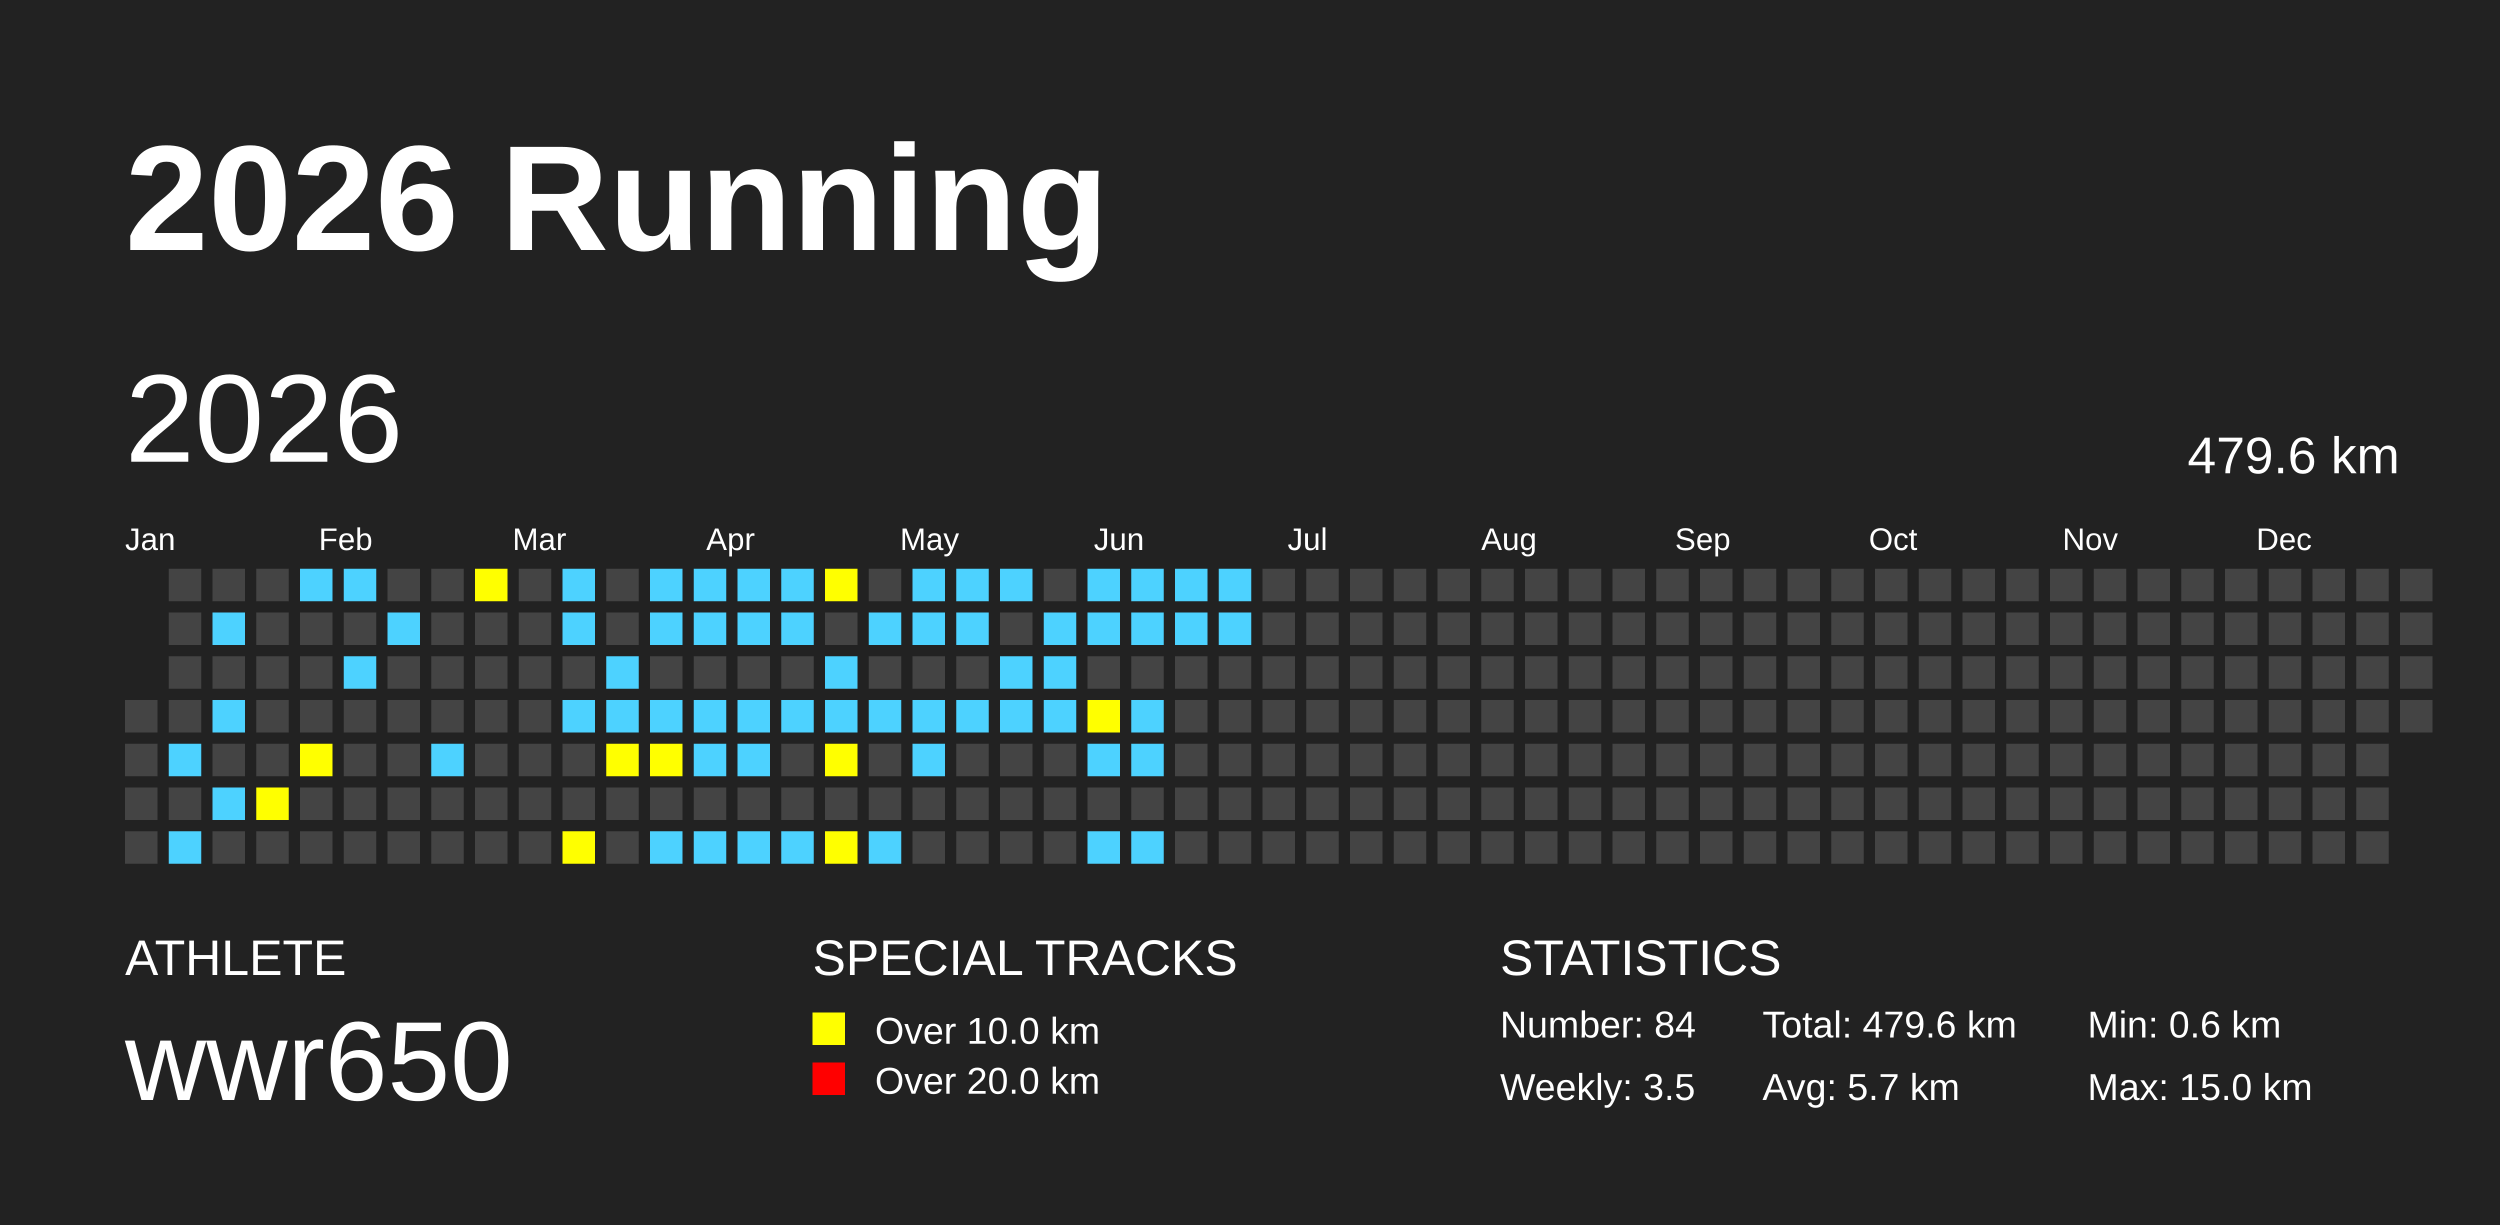
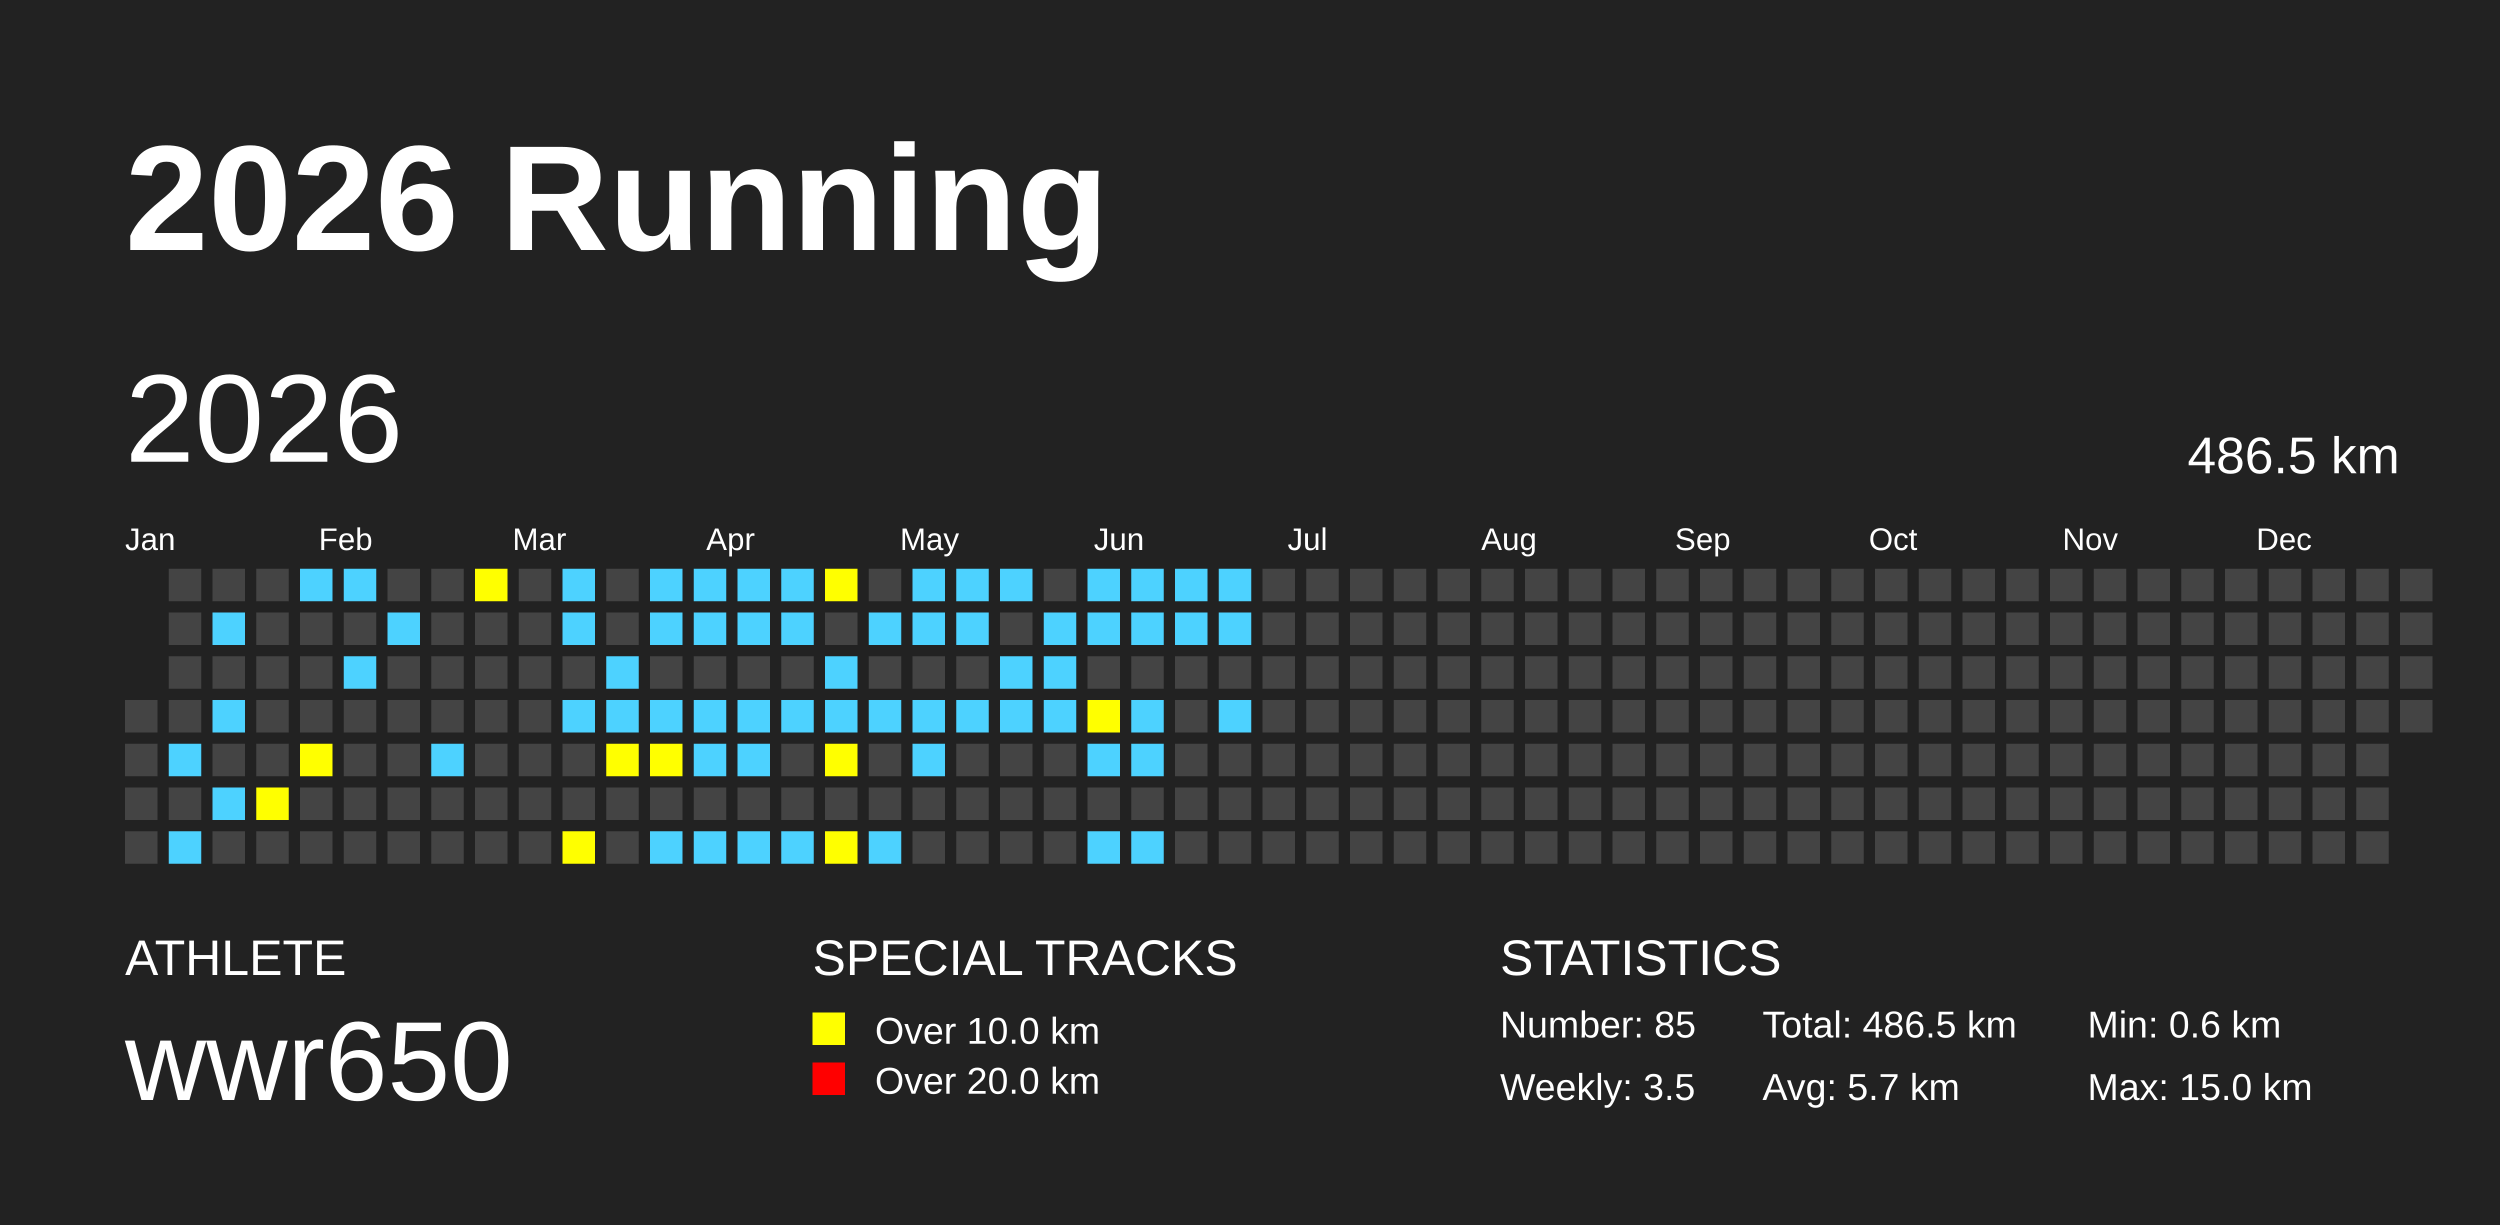
<svg xmlns="http://www.w3.org/2000/svg" baseProfile="full" height="98mm" version="1.1" viewBox="0,0,200,98" width="200mm">
  <defs />
  <rect fill="#222222" height="98" width="200" x="0" y="0" />
  <text fill="#FFFFFF" style="font-size:12px; font-family:Arial; font-weight:bold;" x="10" y="20">2026 Running</text>
  <text fill="#FFFFFF" style="font-size:4px; font-family:Arial" x="10" y="78">ATHLETE</text>
  <text fill="#FFFFFF" style="font-size:9px; font-family:Arial" x="10" y="88">wwr650</text>
  <text fill="#FFFFFF" style="font-size:4px; font-family:Arial" x="65" y="78">SPECIAL TRACKS</text>
  <rect fill="yellow" height="2.6" width="2.6" x="65" y="81" />
  <text fill="#FFFFFF" style="font-size:3px; font-family:Arial" x="70" y="83.5">Over 10.0 km</text>
  <rect fill="red" height="2.6" width="2.6" x="65" y="85" />
  <text fill="#FFFFFF" style="font-size:3px; font-family:Arial" x="70" y="87.5">Over 20.0 km</text>
  <text fill="#FFFFFF" style="font-size:4px; font-family:Arial" x="120" y="78">STATISTICS</text>
-   <text fill="#FFFFFF" style="font-size:3px; font-family:Arial" x="120" y="83">Number: 84</text>
+   <text fill="#FFFFFF" style="font-size:3px; font-family:Arial" x="120" y="83">Number: 85</text>
  <text fill="#FFFFFF" style="font-size:3px; font-family:Arial" x="120" y="88">Weekly: 3.5</text>
-   <text fill="#FFFFFF" style="font-size:3px; font-family:Arial" x="141" y="83">Total: 479.6 km</text>
+   <text fill="#FFFFFF" style="font-size:3px; font-family:Arial" x="141" y="83">Total: 486.5 km</text>
  <text fill="#FFFFFF" style="font-size:3px; font-family:Arial" x="141" y="88">Avg: 5.7 km</text>
  <text fill="#FFFFFF" style="font-size:3px; font-family:Arial" x="167" y="83">Min: 0.6 km</text>
  <text fill="#FFFFFF" style="font-size:3px; font-family:Arial" x="167" y="88">Max: 15.0 km</text>
  <text dominant-baseline="hanging" fill="#FFFFFF" style="font-size:10.0px; font-family:Arial;" x="10" y="30">2026</text>
-   <text dominant-baseline="hanging" fill="#FFFFFF" style="font-size:4.125px; font-family:Arial;" x="175" y="35">479.6 km</text>
+   <text dominant-baseline="hanging" fill="#FFFFFF" style="font-size:4.125px; font-family:Arial;" x="175" y="35">486.5 km</text>
  <text fill="#FFFFFF" style="font-size:2.5px; font-family:Arial" x="10.0" y="44">Jan</text>
  <text fill="#FFFFFF" style="font-size:2.5px; font-family:Arial" x="25.5" y="44">Feb</text>
  <text fill="#FFFFFF" style="font-size:2.5px; font-family:Arial" x="41.0" y="44">Mar</text>
  <text fill="#FFFFFF" style="font-size:2.5px; font-family:Arial" x="56.5" y="44">Apr</text>
  <text fill="#FFFFFF" style="font-size:2.5px; font-family:Arial" x="72.0" y="44">May</text>
  <text fill="#FFFFFF" style="font-size:2.5px; font-family:Arial" x="87.5" y="44">Jun</text>
  <text fill="#FFFFFF" style="font-size:2.5px; font-family:Arial" x="103.0" y="44">Jul</text>
  <text fill="#FFFFFF" style="font-size:2.5px; font-family:Arial" x="118.5" y="44">Aug</text>
  <text fill="#FFFFFF" style="font-size:2.5px; font-family:Arial" x="134.0" y="44">Sep</text>
  <text fill="#FFFFFF" style="font-size:2.5px; font-family:Arial" x="149.5" y="44">Oct</text>
  <text fill="#FFFFFF" style="font-size:2.5px; font-family:Arial" x="165.0" y="44">Nov</text>
  <text fill="#FFFFFF" style="font-size:2.5px; font-family:Arial" x="180.5" y="44">Dec</text>
  <rect fill="#444444" height="2.6" width="2.6" x="10.0" y="56.0" />
  <rect fill="#444444" height="2.6" width="2.6" x="10.0" y="59.5" />
  <rect fill="#444444" height="2.6" width="2.6" x="10.0" y="63.0" />
  <rect fill="#444444" height="2.6" width="2.6" x="10.0" y="66.5" />
  <rect fill="#444444" height="2.6" width="2.6" x="13.5" y="45.5" />
  <rect fill="#444444" height="2.6" width="2.6" x="13.5" y="49.0" />
  <rect fill="#444444" height="2.6" width="2.6" x="13.5" y="52.5" />
  <rect fill="#444444" height="2.6" width="2.6" x="13.5" y="56.0" />
  <rect fill="#4DD2FF" height="2.6" width="2.6" x="13.5" y="59.5" />
  <rect fill="#444444" height="2.6" width="2.6" x="13.5" y="63.0" />
  <rect fill="#4DD2FF" height="2.6" width="2.6" x="13.5" y="66.5" />
  <rect fill="#444444" height="2.6" width="2.6" x="17.0" y="45.5" />
  <rect fill="#4DD2FF" height="2.6" width="2.6" x="17.0" y="49.0" />
  <rect fill="#444444" height="2.6" width="2.6" x="17.0" y="52.5" />
  <rect fill="#4DD2FF" height="2.6" width="2.6" x="17.0" y="56.0" />
  <rect fill="#444444" height="2.6" width="2.6" x="17.0" y="59.5" />
  <rect fill="#4DD2FF" height="2.6" width="2.6" x="17.0" y="63.0" />
  <rect fill="#444444" height="2.6" width="2.6" x="17.0" y="66.5" />
  <rect fill="#444444" height="2.6" width="2.6" x="20.5" y="45.5" />
  <rect fill="#444444" height="2.6" width="2.6" x="20.5" y="49.0" />
  <rect fill="#444444" height="2.6" width="2.6" x="20.5" y="52.5" />
  <rect fill="#444444" height="2.6" width="2.6" x="20.5" y="56.0" />
  <rect fill="#444444" height="2.6" width="2.6" x="20.5" y="59.5" />
  <rect fill="yellow" height="2.6" width="2.6" x="20.5" y="63.0" />
  <rect fill="#444444" height="2.6" width="2.6" x="20.5" y="66.5" />
  <rect fill="#4DD2FF" height="2.6" width="2.6" x="24.0" y="45.5" />
  <rect fill="#444444" height="2.6" width="2.6" x="24.0" y="49.0" />
  <rect fill="#444444" height="2.6" width="2.6" x="24.0" y="52.5" />
  <rect fill="#444444" height="2.6" width="2.6" x="24.0" y="56.0" />
  <rect fill="yellow" height="2.6" width="2.6" x="24.0" y="59.5" />
  <rect fill="#444444" height="2.6" width="2.6" x="24.0" y="63.0" />
  <rect fill="#444444" height="2.6" width="2.6" x="24.0" y="66.5" />
  <rect fill="#4DD2FF" height="2.6" width="2.6" x="27.5" y="45.5" />
  <rect fill="#444444" height="2.6" width="2.6" x="27.5" y="49.0" />
  <rect fill="#4DD2FF" height="2.6" width="2.6" x="27.5" y="52.5" />
  <rect fill="#444444" height="2.6" width="2.6" x="27.5" y="56.0" />
  <rect fill="#444444" height="2.6" width="2.6" x="27.5" y="59.5" />
  <rect fill="#444444" height="2.6" width="2.6" x="27.5" y="63.0" />
  <rect fill="#444444" height="2.6" width="2.6" x="27.5" y="66.5" />
  <rect fill="#444444" height="2.6" width="2.6" x="31.0" y="45.5" />
  <rect fill="#4DD2FF" height="2.6" width="2.6" x="31.0" y="49.0" />
  <rect fill="#444444" height="2.6" width="2.6" x="31.0" y="52.5" />
  <rect fill="#444444" height="2.6" width="2.6" x="31.0" y="56.0" />
  <rect fill="#444444" height="2.6" width="2.6" x="31.0" y="59.5" />
  <rect fill="#444444" height="2.6" width="2.6" x="31.0" y="63.0" />
  <rect fill="#444444" height="2.6" width="2.6" x="31.0" y="66.5" />
  <rect fill="#444444" height="2.6" width="2.6" x="34.5" y="45.5" />
  <rect fill="#444444" height="2.6" width="2.6" x="34.5" y="49.0" />
  <rect fill="#444444" height="2.6" width="2.6" x="34.5" y="52.5" />
  <rect fill="#444444" height="2.6" width="2.6" x="34.5" y="56.0" />
  <rect fill="#4DD2FF" height="2.6" width="2.6" x="34.5" y="59.5" />
  <rect fill="#444444" height="2.6" width="2.6" x="34.5" y="63.0" />
  <rect fill="#444444" height="2.6" width="2.6" x="34.5" y="66.5" />
  <rect fill="yellow" height="2.6" width="2.6" x="38.0" y="45.5" />
  <rect fill="#444444" height="2.6" width="2.6" x="38.0" y="49.0" />
  <rect fill="#444444" height="2.6" width="2.6" x="38.0" y="52.5" />
  <rect fill="#444444" height="2.6" width="2.6" x="38.0" y="56.0" />
  <rect fill="#444444" height="2.6" width="2.6" x="38.0" y="59.5" />
  <rect fill="#444444" height="2.6" width="2.6" x="38.0" y="63.0" />
  <rect fill="#444444" height="2.6" width="2.6" x="38.0" y="66.5" />
  <rect fill="#444444" height="2.6" width="2.6" x="41.5" y="45.5" />
  <rect fill="#444444" height="2.6" width="2.6" x="41.5" y="49.0" />
  <rect fill="#444444" height="2.6" width="2.6" x="41.5" y="52.5" />
  <rect fill="#444444" height="2.6" width="2.6" x="41.5" y="56.0" />
  <rect fill="#444444" height="2.6" width="2.6" x="41.5" y="59.5" />
  <rect fill="#444444" height="2.6" width="2.6" x="41.5" y="63.0" />
  <rect fill="#444444" height="2.6" width="2.6" x="41.5" y="66.5" />
  <rect fill="#4DD2FF" height="2.6" width="2.6" x="45.0" y="45.5" />
  <rect fill="#4DD2FF" height="2.6" width="2.6" x="45.0" y="49.0" />
  <rect fill="#444444" height="2.6" width="2.6" x="45.0" y="52.5" />
  <rect fill="#4DD2FF" height="2.6" width="2.6" x="45.0" y="56.0" />
  <rect fill="#444444" height="2.6" width="2.6" x="45.0" y="59.5" />
  <rect fill="#444444" height="2.6" width="2.6" x="45.0" y="63.0" />
  <rect fill="yellow" height="2.6" width="2.6" x="45.0" y="66.5" />
  <rect fill="#444444" height="2.6" width="2.6" x="48.5" y="45.5" />
  <rect fill="#444444" height="2.6" width="2.6" x="48.5" y="49.0" />
  <rect fill="#4DD2FF" height="2.6" width="2.6" x="48.5" y="52.5" />
  <rect fill="#4DD2FF" height="2.6" width="2.6" x="48.5" y="56.0" />
  <rect fill="yellow" height="2.6" width="2.6" x="48.5" y="59.5" />
  <rect fill="#444444" height="2.6" width="2.6" x="48.5" y="63.0" />
  <rect fill="#444444" height="2.6" width="2.6" x="48.5" y="66.5" />
  <rect fill="#4DD2FF" height="2.6" width="2.6" x="52.0" y="45.5" />
  <rect fill="#4DD2FF" height="2.6" width="2.6" x="52.0" y="49.0" />
  <rect fill="#444444" height="2.6" width="2.6" x="52.0" y="52.5" />
  <rect fill="#4DD2FF" height="2.6" width="2.6" x="52.0" y="56.0" />
  <rect fill="yellow" height="2.6" width="2.6" x="52.0" y="59.5" />
  <rect fill="#444444" height="2.6" width="2.6" x="52.0" y="63.0" />
  <rect fill="#4DD2FF" height="2.6" width="2.6" x="52.0" y="66.5" />
  <rect fill="#4DD2FF" height="2.6" width="2.6" x="55.5" y="45.5" />
  <rect fill="#4DD2FF" height="2.6" width="2.6" x="55.5" y="49.0" />
  <rect fill="#444444" height="2.6" width="2.6" x="55.5" y="52.5" />
  <rect fill="#4DD2FF" height="2.6" width="2.6" x="55.5" y="56.0" />
  <rect fill="#4DD2FF" height="2.6" width="2.6" x="55.5" y="59.5" />
  <rect fill="#444444" height="2.6" width="2.6" x="55.5" y="63.0" />
  <rect fill="#4DD2FF" height="2.6" width="2.6" x="55.5" y="66.5" />
  <rect fill="#4DD2FF" height="2.6" width="2.6" x="59.0" y="45.5" />
  <rect fill="#4DD2FF" height="2.6" width="2.6" x="59.0" y="49.0" />
  <rect fill="#444444" height="2.6" width="2.6" x="59.0" y="52.5" />
  <rect fill="#4DD2FF" height="2.6" width="2.6" x="59.0" y="56.0" />
  <rect fill="#4DD2FF" height="2.6" width="2.6" x="59.0" y="59.5" />
  <rect fill="#444444" height="2.6" width="2.6" x="59.0" y="63.0" />
  <rect fill="#4DD2FF" height="2.6" width="2.6" x="59.0" y="66.5" />
  <rect fill="#4DD2FF" height="2.6" width="2.6" x="62.5" y="45.5" />
  <rect fill="#4DD2FF" height="2.6" width="2.6" x="62.5" y="49.0" />
  <rect fill="#444444" height="2.6" width="2.6" x="62.5" y="52.5" />
  <rect fill="#4DD2FF" height="2.6" width="2.6" x="62.5" y="56.0" />
  <rect fill="#444444" height="2.6" width="2.6" x="62.5" y="59.5" />
  <rect fill="#444444" height="2.6" width="2.6" x="62.5" y="63.0" />
  <rect fill="#4DD2FF" height="2.6" width="2.6" x="62.5" y="66.5" />
  <rect fill="yellow" height="2.6" width="2.6" x="66.0" y="45.5" />
  <rect fill="#444444" height="2.6" width="2.6" x="66.0" y="49.0" />
  <rect fill="#4DD2FF" height="2.6" width="2.6" x="66.0" y="52.5" />
  <rect fill="#4DD2FF" height="2.6" width="2.6" x="66.0" y="56.0" />
  <rect fill="yellow" height="2.6" width="2.6" x="66.0" y="59.5" />
  <rect fill="#444444" height="2.6" width="2.6" x="66.0" y="63.0" />
  <rect fill="yellow" height="2.6" width="2.6" x="66.0" y="66.5" />
  <rect fill="#444444" height="2.6" width="2.6" x="69.5" y="45.5" />
  <rect fill="#4DD2FF" height="2.6" width="2.6" x="69.5" y="49.0" />
  <rect fill="#444444" height="2.6" width="2.6" x="69.5" y="52.5" />
  <rect fill="#4DD2FF" height="2.6" width="2.6" x="69.5" y="56.0" />
  <rect fill="#444444" height="2.6" width="2.6" x="69.5" y="59.5" />
  <rect fill="#444444" height="2.6" width="2.6" x="69.5" y="63.0" />
  <rect fill="#4DD2FF" height="2.6" width="2.6" x="69.5" y="66.5" />
  <rect fill="#4DD2FF" height="2.6" width="2.6" x="73.0" y="45.5" />
  <rect fill="#4DD2FF" height="2.6" width="2.6" x="73.0" y="49.0" />
  <rect fill="#444444" height="2.6" width="2.6" x="73.0" y="52.5" />
  <rect fill="#4DD2FF" height="2.6" width="2.6" x="73.0" y="56.0" />
  <rect fill="#4DD2FF" height="2.6" width="2.6" x="73.0" y="59.5" />
  <rect fill="#444444" height="2.6" width="2.6" x="73.0" y="63.0" />
  <rect fill="#444444" height="2.6" width="2.6" x="73.0" y="66.5" />
  <rect fill="#4DD2FF" height="2.6" width="2.6" x="76.5" y="45.5" />
  <rect fill="#4DD2FF" height="2.6" width="2.6" x="76.5" y="49.0" />
  <rect fill="#444444" height="2.6" width="2.6" x="76.5" y="52.5" />
  <rect fill="#4DD2FF" height="2.6" width="2.6" x="76.5" y="56.0" />
  <rect fill="#444444" height="2.6" width="2.6" x="76.5" y="59.5" />
  <rect fill="#444444" height="2.6" width="2.6" x="76.5" y="63.0" />
  <rect fill="#444444" height="2.6" width="2.6" x="76.5" y="66.5" />
  <rect fill="#4DD2FF" height="2.6" width="2.6" x="80.0" y="45.5" />
  <rect fill="#444444" height="2.6" width="2.6" x="80.0" y="49.0" />
  <rect fill="#4DD2FF" height="2.6" width="2.6" x="80.0" y="52.5" />
  <rect fill="#4DD2FF" height="2.6" width="2.6" x="80.0" y="56.0" />
  <rect fill="#444444" height="2.6" width="2.6" x="80.0" y="59.5" />
  <rect fill="#444444" height="2.6" width="2.6" x="80.0" y="63.0" />
  <rect fill="#444444" height="2.6" width="2.6" x="80.0" y="66.5" />
  <rect fill="#444444" height="2.6" width="2.6" x="83.5" y="45.5" />
  <rect fill="#4DD2FF" height="2.6" width="2.6" x="83.5" y="49.0" />
  <rect fill="#4DD2FF" height="2.6" width="2.6" x="83.5" y="52.5" />
  <rect fill="#4DD2FF" height="2.6" width="2.6" x="83.5" y="56.0" />
  <rect fill="#444444" height="2.6" width="2.6" x="83.5" y="59.5" />
  <rect fill="#444444" height="2.6" width="2.6" x="83.5" y="63.0" />
  <rect fill="#444444" height="2.6" width="2.6" x="83.5" y="66.5" />
  <rect fill="#4DD2FF" height="2.6" width="2.6" x="87.0" y="45.5" />
  <rect fill="#4DD2FF" height="2.6" width="2.6" x="87.0" y="49.0" />
  <rect fill="#444444" height="2.6" width="2.6" x="87.0" y="52.5" />
  <rect fill="yellow" height="2.6" width="2.6" x="87.0" y="56.0" />
  <rect fill="#4DD2FF" height="2.6" width="2.6" x="87.0" y="59.5" />
  <rect fill="#444444" height="2.6" width="2.6" x="87.0" y="63.0" />
  <rect fill="#4DD2FF" height="2.6" width="2.6" x="87.0" y="66.5" />
  <rect fill="#4DD2FF" height="2.6" width="2.6" x="90.5" y="45.5" />
  <rect fill="#4DD2FF" height="2.6" width="2.6" x="90.5" y="49.0" />
  <rect fill="#444444" height="2.6" width="2.6" x="90.5" y="52.5" />
  <rect fill="#4DD2FF" height="2.6" width="2.6" x="90.5" y="56.0" />
  <rect fill="#4DD2FF" height="2.6" width="2.6" x="90.5" y="59.5" />
  <rect fill="#444444" height="2.6" width="2.6" x="90.5" y="63.0" />
  <rect fill="#4DD2FF" height="2.6" width="2.6" x="90.5" y="66.5" />
  <rect fill="#4DD2FF" height="2.6" width="2.6" x="94.0" y="45.5" />
  <rect fill="#4DD2FF" height="2.6" width="2.6" x="94.0" y="49.0" />
  <rect fill="#444444" height="2.6" width="2.6" x="94.0" y="52.5" />
  <rect fill="#444444" height="2.6" width="2.6" x="94.0" y="56.0" />
  <rect fill="#444444" height="2.6" width="2.6" x="94.0" y="59.5" />
  <rect fill="#444444" height="2.6" width="2.6" x="94.0" y="63.0" />
  <rect fill="#444444" height="2.6" width="2.6" x="94.0" y="66.5" />
  <rect fill="#4DD2FF" height="2.6" width="2.6" x="97.5" y="45.5" />
  <rect fill="#4DD2FF" height="2.6" width="2.6" x="97.5" y="49.0" />
  <rect fill="#444444" height="2.6" width="2.6" x="97.5" y="52.5" />
-   <rect fill="#444444" height="2.6" width="2.6" x="97.5" y="56.0" />
+   <rect fill="#4DD2FF" height="2.6" width="2.6" x="97.5" y="56.0" />
  <rect fill="#444444" height="2.6" width="2.6" x="97.5" y="59.5" />
  <rect fill="#444444" height="2.6" width="2.6" x="97.5" y="63.0" />
  <rect fill="#444444" height="2.6" width="2.6" x="97.5" y="66.5" />
  <rect fill="#444444" height="2.6" width="2.6" x="101.0" y="45.5" />
  <rect fill="#444444" height="2.6" width="2.6" x="101.0" y="49.0" />
  <rect fill="#444444" height="2.6" width="2.6" x="101.0" y="52.5" />
  <rect fill="#444444" height="2.6" width="2.6" x="101.0" y="56.0" />
  <rect fill="#444444" height="2.6" width="2.6" x="101.0" y="59.5" />
  <rect fill="#444444" height="2.6" width="2.6" x="101.0" y="63.0" />
  <rect fill="#444444" height="2.6" width="2.6" x="101.0" y="66.5" />
  <rect fill="#444444" height="2.6" width="2.6" x="104.5" y="45.5" />
  <rect fill="#444444" height="2.6" width="2.6" x="104.5" y="49.0" />
  <rect fill="#444444" height="2.6" width="2.6" x="104.5" y="52.5" />
  <rect fill="#444444" height="2.6" width="2.6" x="104.5" y="56.0" />
  <rect fill="#444444" height="2.6" width="2.6" x="104.5" y="59.5" />
  <rect fill="#444444" height="2.6" width="2.6" x="104.5" y="63.0" />
  <rect fill="#444444" height="2.6" width="2.6" x="104.5" y="66.5" />
  <rect fill="#444444" height="2.6" width="2.6" x="108.0" y="45.5" />
  <rect fill="#444444" height="2.6" width="2.6" x="108.0" y="49.0" />
  <rect fill="#444444" height="2.6" width="2.6" x="108.0" y="52.5" />
  <rect fill="#444444" height="2.6" width="2.6" x="108.0" y="56.0" />
  <rect fill="#444444" height="2.6" width="2.6" x="108.0" y="59.5" />
  <rect fill="#444444" height="2.6" width="2.6" x="108.0" y="63.0" />
  <rect fill="#444444" height="2.6" width="2.6" x="108.0" y="66.5" />
  <rect fill="#444444" height="2.6" width="2.6" x="111.5" y="45.5" />
  <rect fill="#444444" height="2.6" width="2.6" x="111.5" y="49.0" />
  <rect fill="#444444" height="2.6" width="2.6" x="111.5" y="52.5" />
  <rect fill="#444444" height="2.6" width="2.6" x="111.5" y="56.0" />
  <rect fill="#444444" height="2.6" width="2.6" x="111.5" y="59.5" />
  <rect fill="#444444" height="2.6" width="2.6" x="111.5" y="63.0" />
  <rect fill="#444444" height="2.6" width="2.6" x="111.5" y="66.5" />
  <rect fill="#444444" height="2.6" width="2.6" x="115.0" y="45.5" />
  <rect fill="#444444" height="2.6" width="2.6" x="115.0" y="49.0" />
  <rect fill="#444444" height="2.6" width="2.6" x="115.0" y="52.5" />
  <rect fill="#444444" height="2.6" width="2.6" x="115.0" y="56.0" />
  <rect fill="#444444" height="2.6" width="2.6" x="115.0" y="59.5" />
  <rect fill="#444444" height="2.6" width="2.6" x="115.0" y="63.0" />
  <rect fill="#444444" height="2.6" width="2.6" x="115.0" y="66.5" />
  <rect fill="#444444" height="2.6" width="2.6" x="118.5" y="45.5" />
  <rect fill="#444444" height="2.6" width="2.6" x="118.5" y="49.0" />
  <rect fill="#444444" height="2.6" width="2.6" x="118.5" y="52.5" />
  <rect fill="#444444" height="2.6" width="2.6" x="118.5" y="56.0" />
  <rect fill="#444444" height="2.6" width="2.6" x="118.5" y="59.5" />
  <rect fill="#444444" height="2.6" width="2.6" x="118.5" y="63.0" />
  <rect fill="#444444" height="2.6" width="2.6" x="118.5" y="66.5" />
  <rect fill="#444444" height="2.6" width="2.6" x="122.0" y="45.5" />
  <rect fill="#444444" height="2.6" width="2.6" x="122.0" y="49.0" />
  <rect fill="#444444" height="2.6" width="2.6" x="122.0" y="52.5" />
  <rect fill="#444444" height="2.6" width="2.6" x="122.0" y="56.0" />
  <rect fill="#444444" height="2.6" width="2.6" x="122.0" y="59.5" />
  <rect fill="#444444" height="2.6" width="2.6" x="122.0" y="63.0" />
  <rect fill="#444444" height="2.6" width="2.6" x="122.0" y="66.5" />
  <rect fill="#444444" height="2.6" width="2.6" x="125.5" y="45.5" />
  <rect fill="#444444" height="2.6" width="2.6" x="125.5" y="49.0" />
  <rect fill="#444444" height="2.6" width="2.6" x="125.5" y="52.5" />
  <rect fill="#444444" height="2.6" width="2.6" x="125.5" y="56.0" />
  <rect fill="#444444" height="2.6" width="2.6" x="125.5" y="59.5" />
  <rect fill="#444444" height="2.6" width="2.6" x="125.5" y="63.0" />
  <rect fill="#444444" height="2.6" width="2.6" x="125.5" y="66.5" />
  <rect fill="#444444" height="2.6" width="2.6" x="129.0" y="45.5" />
  <rect fill="#444444" height="2.6" width="2.6" x="129.0" y="49.0" />
  <rect fill="#444444" height="2.6" width="2.6" x="129.0" y="52.5" />
  <rect fill="#444444" height="2.6" width="2.6" x="129.0" y="56.0" />
  <rect fill="#444444" height="2.6" width="2.6" x="129.0" y="59.5" />
  <rect fill="#444444" height="2.6" width="2.6" x="129.0" y="63.0" />
  <rect fill="#444444" height="2.6" width="2.6" x="129.0" y="66.5" />
  <rect fill="#444444" height="2.6" width="2.6" x="132.5" y="45.5" />
  <rect fill="#444444" height="2.6" width="2.6" x="132.5" y="49.0" />
  <rect fill="#444444" height="2.6" width="2.6" x="132.5" y="52.5" />
  <rect fill="#444444" height="2.6" width="2.6" x="132.5" y="56.0" />
  <rect fill="#444444" height="2.6" width="2.6" x="132.5" y="59.5" />
  <rect fill="#444444" height="2.6" width="2.6" x="132.5" y="63.0" />
  <rect fill="#444444" height="2.6" width="2.6" x="132.5" y="66.5" />
  <rect fill="#444444" height="2.6" width="2.6" x="136.0" y="45.5" />
  <rect fill="#444444" height="2.6" width="2.6" x="136.0" y="49.0" />
  <rect fill="#444444" height="2.6" width="2.6" x="136.0" y="52.5" />
  <rect fill="#444444" height="2.6" width="2.6" x="136.0" y="56.0" />
  <rect fill="#444444" height="2.6" width="2.6" x="136.0" y="59.5" />
  <rect fill="#444444" height="2.6" width="2.6" x="136.0" y="63.0" />
  <rect fill="#444444" height="2.6" width="2.6" x="136.0" y="66.5" />
  <rect fill="#444444" height="2.6" width="2.6" x="139.5" y="45.5" />
  <rect fill="#444444" height="2.6" width="2.6" x="139.5" y="49.0" />
  <rect fill="#444444" height="2.6" width="2.6" x="139.5" y="52.5" />
  <rect fill="#444444" height="2.6" width="2.6" x="139.5" y="56.0" />
  <rect fill="#444444" height="2.6" width="2.6" x="139.5" y="59.5" />
  <rect fill="#444444" height="2.6" width="2.6" x="139.5" y="63.0" />
  <rect fill="#444444" height="2.6" width="2.6" x="139.5" y="66.5" />
  <rect fill="#444444" height="2.6" width="2.6" x="143.0" y="45.5" />
  <rect fill="#444444" height="2.6" width="2.6" x="143.0" y="49.0" />
  <rect fill="#444444" height="2.6" width="2.6" x="143.0" y="52.5" />
  <rect fill="#444444" height="2.6" width="2.6" x="143.0" y="56.0" />
  <rect fill="#444444" height="2.6" width="2.6" x="143.0" y="59.5" />
  <rect fill="#444444" height="2.6" width="2.6" x="143.0" y="63.0" />
  <rect fill="#444444" height="2.6" width="2.6" x="143.0" y="66.5" />
  <rect fill="#444444" height="2.6" width="2.6" x="146.5" y="45.5" />
  <rect fill="#444444" height="2.6" width="2.6" x="146.5" y="49.0" />
  <rect fill="#444444" height="2.6" width="2.6" x="146.5" y="52.5" />
  <rect fill="#444444" height="2.6" width="2.6" x="146.5" y="56.0" />
  <rect fill="#444444" height="2.6" width="2.6" x="146.5" y="59.5" />
  <rect fill="#444444" height="2.6" width="2.6" x="146.5" y="63.0" />
  <rect fill="#444444" height="2.6" width="2.6" x="146.5" y="66.5" />
  <rect fill="#444444" height="2.6" width="2.6" x="150.0" y="45.5" />
  <rect fill="#444444" height="2.6" width="2.6" x="150.0" y="49.0" />
  <rect fill="#444444" height="2.6" width="2.6" x="150.0" y="52.5" />
  <rect fill="#444444" height="2.6" width="2.6" x="150.0" y="56.0" />
  <rect fill="#444444" height="2.6" width="2.6" x="150.0" y="59.5" />
  <rect fill="#444444" height="2.6" width="2.6" x="150.0" y="63.0" />
  <rect fill="#444444" height="2.6" width="2.6" x="150.0" y="66.5" />
  <rect fill="#444444" height="2.6" width="2.6" x="153.5" y="45.5" />
  <rect fill="#444444" height="2.6" width="2.6" x="153.5" y="49.0" />
  <rect fill="#444444" height="2.6" width="2.6" x="153.5" y="52.5" />
  <rect fill="#444444" height="2.6" width="2.6" x="153.5" y="56.0" />
  <rect fill="#444444" height="2.6" width="2.6" x="153.5" y="59.5" />
  <rect fill="#444444" height="2.6" width="2.6" x="153.5" y="63.0" />
  <rect fill="#444444" height="2.6" width="2.6" x="153.5" y="66.5" />
  <rect fill="#444444" height="2.6" width="2.6" x="157.0" y="45.5" />
  <rect fill="#444444" height="2.6" width="2.6" x="157.0" y="49.0" />
  <rect fill="#444444" height="2.6" width="2.6" x="157.0" y="52.5" />
  <rect fill="#444444" height="2.6" width="2.6" x="157.0" y="56.0" />
  <rect fill="#444444" height="2.6" width="2.6" x="157.0" y="59.5" />
  <rect fill="#444444" height="2.6" width="2.6" x="157.0" y="63.0" />
  <rect fill="#444444" height="2.6" width="2.6" x="157.0" y="66.5" />
  <rect fill="#444444" height="2.6" width="2.6" x="160.5" y="45.5" />
  <rect fill="#444444" height="2.6" width="2.6" x="160.5" y="49.0" />
  <rect fill="#444444" height="2.6" width="2.6" x="160.5" y="52.5" />
  <rect fill="#444444" height="2.6" width="2.6" x="160.5" y="56.0" />
  <rect fill="#444444" height="2.6" width="2.6" x="160.5" y="59.5" />
  <rect fill="#444444" height="2.6" width="2.6" x="160.5" y="63.0" />
  <rect fill="#444444" height="2.6" width="2.6" x="160.5" y="66.5" />
  <rect fill="#444444" height="2.6" width="2.6" x="164.0" y="45.5" />
  <rect fill="#444444" height="2.6" width="2.6" x="164.0" y="49.0" />
  <rect fill="#444444" height="2.6" width="2.6" x="164.0" y="52.5" />
  <rect fill="#444444" height="2.6" width="2.6" x="164.0" y="56.0" />
  <rect fill="#444444" height="2.6" width="2.6" x="164.0" y="59.5" />
  <rect fill="#444444" height="2.6" width="2.6" x="164.0" y="63.0" />
  <rect fill="#444444" height="2.6" width="2.6" x="164.0" y="66.5" />
  <rect fill="#444444" height="2.6" width="2.6" x="167.5" y="45.5" />
  <rect fill="#444444" height="2.6" width="2.6" x="167.5" y="49.0" />
  <rect fill="#444444" height="2.6" width="2.6" x="167.5" y="52.5" />
  <rect fill="#444444" height="2.6" width="2.6" x="167.5" y="56.0" />
  <rect fill="#444444" height="2.6" width="2.6" x="167.5" y="59.5" />
  <rect fill="#444444" height="2.6" width="2.6" x="167.5" y="63.0" />
  <rect fill="#444444" height="2.6" width="2.6" x="167.5" y="66.5" />
  <rect fill="#444444" height="2.6" width="2.6" x="171.0" y="45.5" />
  <rect fill="#444444" height="2.6" width="2.6" x="171.0" y="49.0" />
  <rect fill="#444444" height="2.6" width="2.6" x="171.0" y="52.5" />
  <rect fill="#444444" height="2.6" width="2.6" x="171.0" y="56.0" />
  <rect fill="#444444" height="2.6" width="2.6" x="171.0" y="59.5" />
  <rect fill="#444444" height="2.6" width="2.6" x="171.0" y="63.0" />
  <rect fill="#444444" height="2.6" width="2.6" x="171.0" y="66.5" />
  <rect fill="#444444" height="2.6" width="2.6" x="174.5" y="45.5" />
  <rect fill="#444444" height="2.6" width="2.6" x="174.5" y="49.0" />
  <rect fill="#444444" height="2.6" width="2.6" x="174.5" y="52.5" />
  <rect fill="#444444" height="2.6" width="2.6" x="174.5" y="56.0" />
  <rect fill="#444444" height="2.6" width="2.6" x="174.5" y="59.5" />
  <rect fill="#444444" height="2.6" width="2.6" x="174.5" y="63.0" />
  <rect fill="#444444" height="2.6" width="2.6" x="174.5" y="66.5" />
  <rect fill="#444444" height="2.6" width="2.6" x="178.0" y="45.5" />
  <rect fill="#444444" height="2.6" width="2.6" x="178.0" y="49.0" />
  <rect fill="#444444" height="2.6" width="2.6" x="178.0" y="52.5" />
  <rect fill="#444444" height="2.6" width="2.6" x="178.0" y="56.0" />
  <rect fill="#444444" height="2.6" width="2.6" x="178.0" y="59.5" />
  <rect fill="#444444" height="2.6" width="2.6" x="178.0" y="63.0" />
  <rect fill="#444444" height="2.6" width="2.6" x="178.0" y="66.5" />
  <rect fill="#444444" height="2.6" width="2.6" x="181.5" y="45.5" />
  <rect fill="#444444" height="2.6" width="2.6" x="181.5" y="49.0" />
  <rect fill="#444444" height="2.6" width="2.6" x="181.5" y="52.5" />
  <rect fill="#444444" height="2.6" width="2.6" x="181.5" y="56.0" />
  <rect fill="#444444" height="2.6" width="2.6" x="181.5" y="59.5" />
  <rect fill="#444444" height="2.6" width="2.6" x="181.5" y="63.0" />
  <rect fill="#444444" height="2.6" width="2.6" x="181.5" y="66.5" />
  <rect fill="#444444" height="2.6" width="2.6" x="185.0" y="45.5" />
  <rect fill="#444444" height="2.6" width="2.6" x="185.0" y="49.0" />
  <rect fill="#444444" height="2.6" width="2.6" x="185.0" y="52.5" />
  <rect fill="#444444" height="2.6" width="2.6" x="185.0" y="56.0" />
  <rect fill="#444444" height="2.6" width="2.6" x="185.0" y="59.5" />
  <rect fill="#444444" height="2.6" width="2.6" x="185.0" y="63.0" />
  <rect fill="#444444" height="2.6" width="2.6" x="185.0" y="66.5" />
  <rect fill="#444444" height="2.6" width="2.6" x="188.5" y="45.5" />
  <rect fill="#444444" height="2.6" width="2.6" x="188.5" y="49.0" />
  <rect fill="#444444" height="2.6" width="2.6" x="188.5" y="52.5" />
  <rect fill="#444444" height="2.6" width="2.6" x="188.5" y="56.0" />
  <rect fill="#444444" height="2.6" width="2.6" x="188.5" y="59.5" />
  <rect fill="#444444" height="2.6" width="2.6" x="188.5" y="63.0" />
  <rect fill="#444444" height="2.6" width="2.6" x="188.5" y="66.5" />
  <rect fill="#444444" height="2.6" width="2.6" x="192.0" y="45.5" />
  <rect fill="#444444" height="2.6" width="2.6" x="192.0" y="49.0" />
  <rect fill="#444444" height="2.6" width="2.6" x="192.0" y="52.5" />
  <rect fill="#444444" height="2.6" width="2.6" x="192.0" y="56.0" />
</svg>
